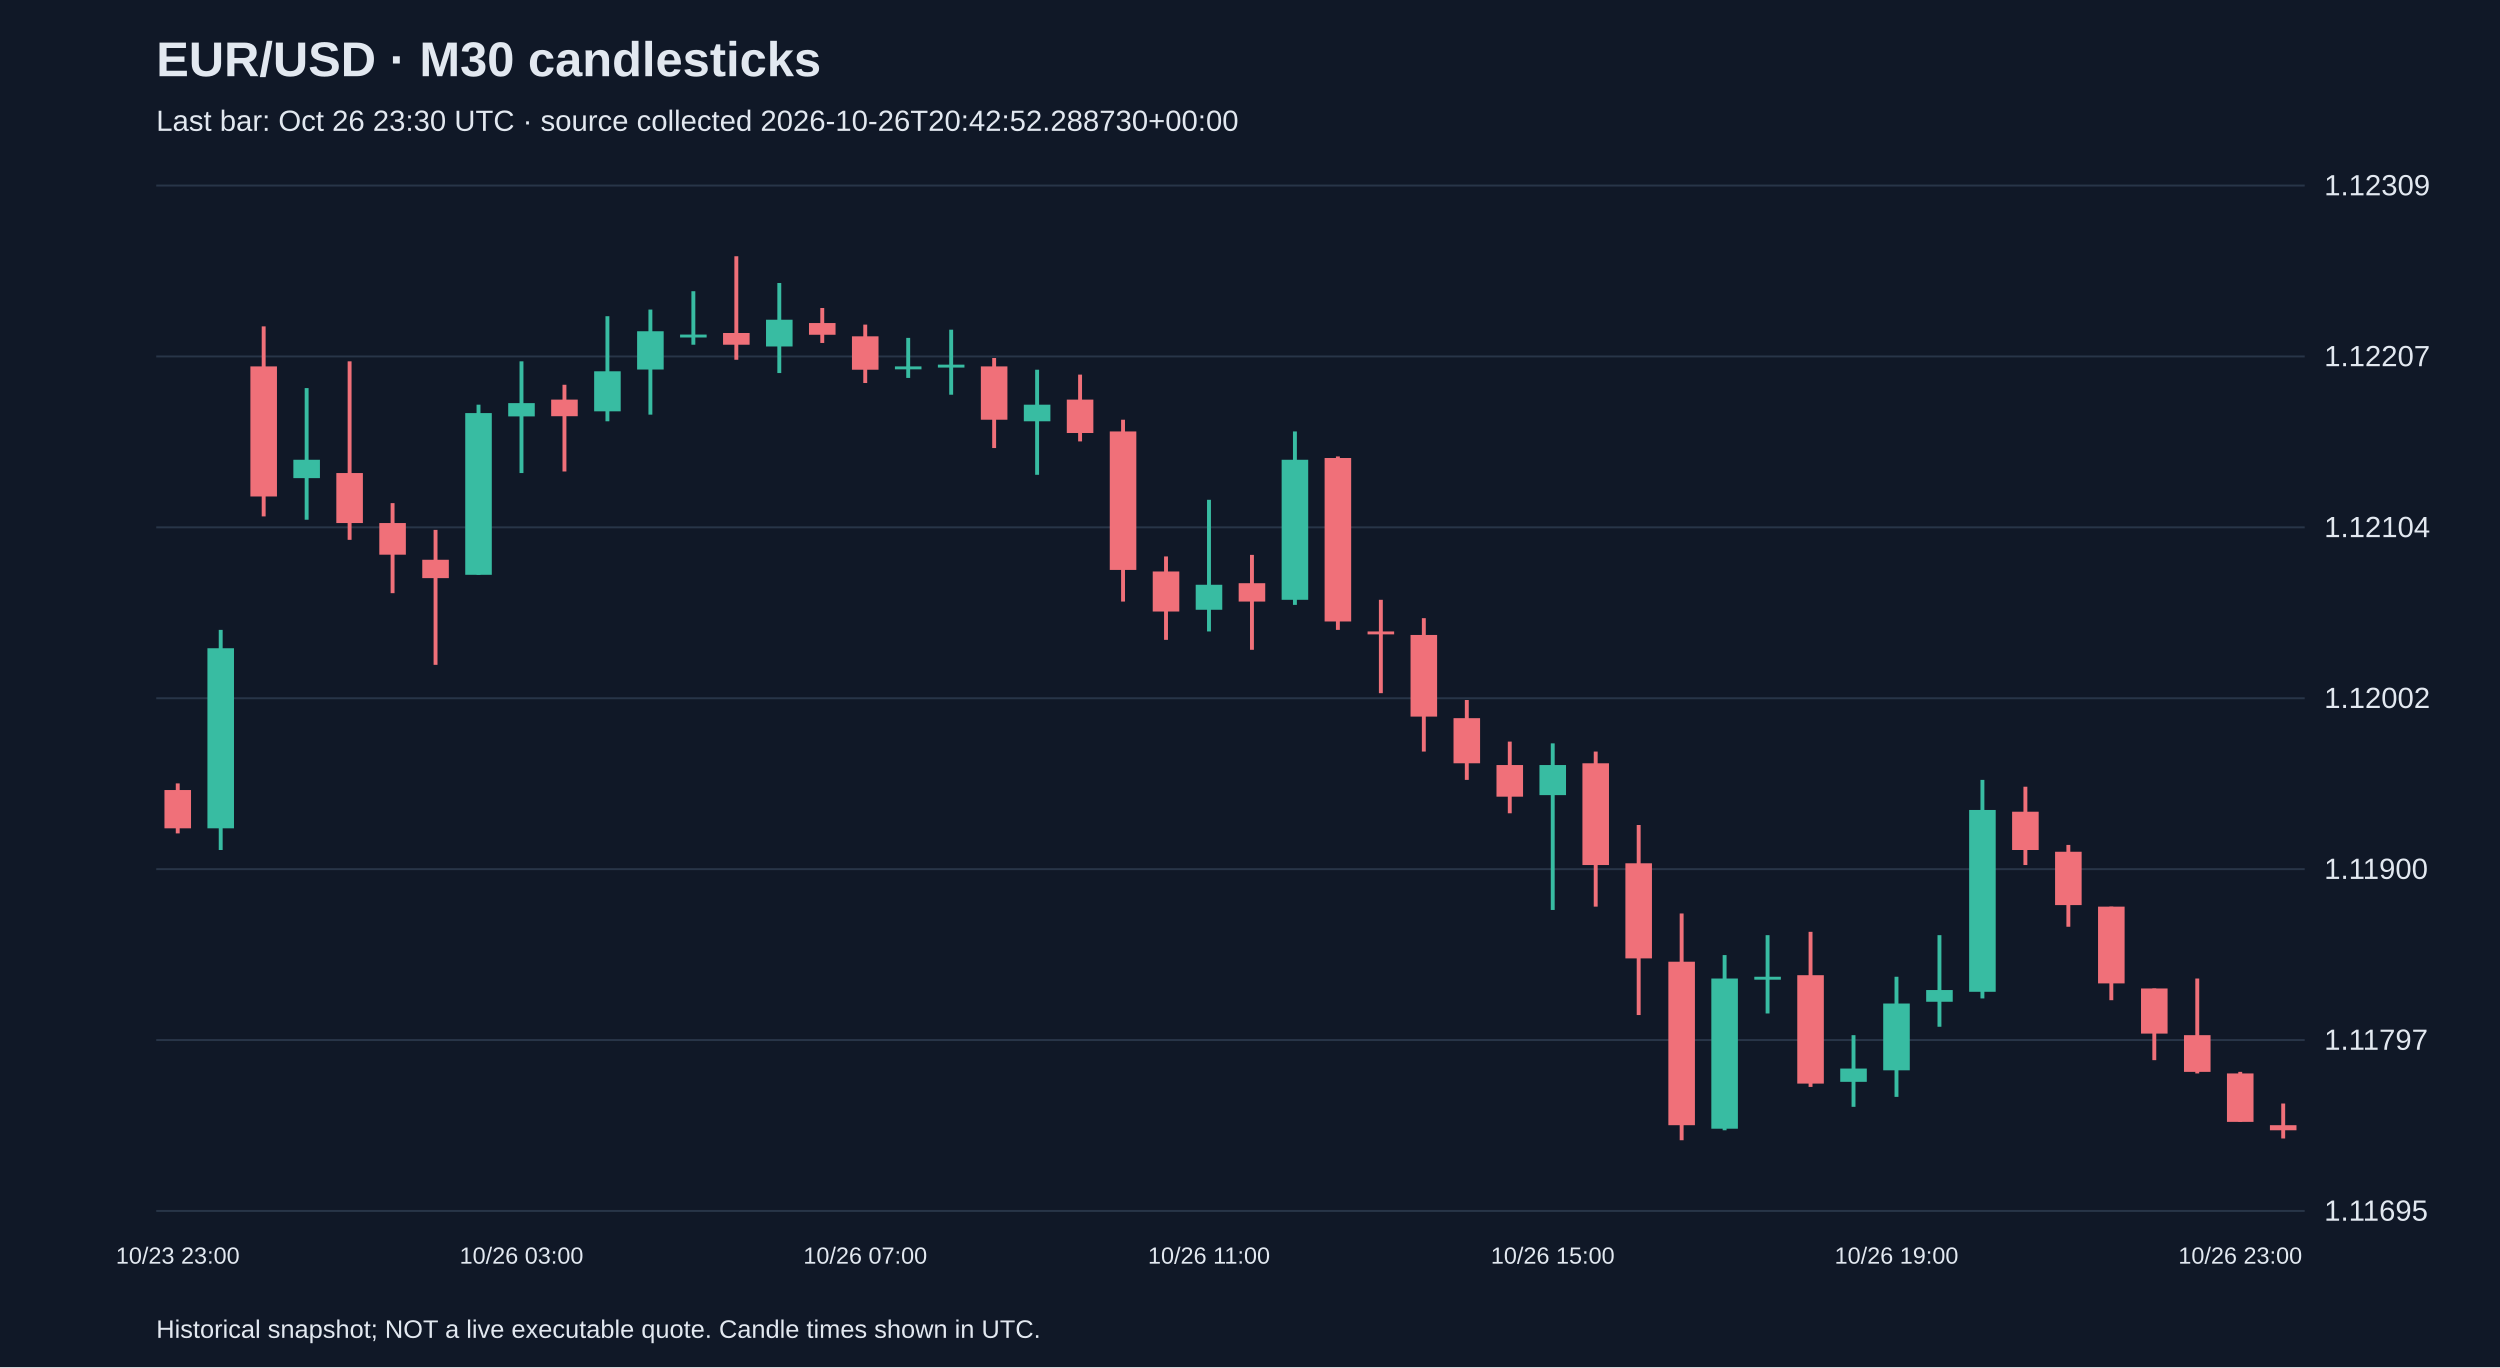
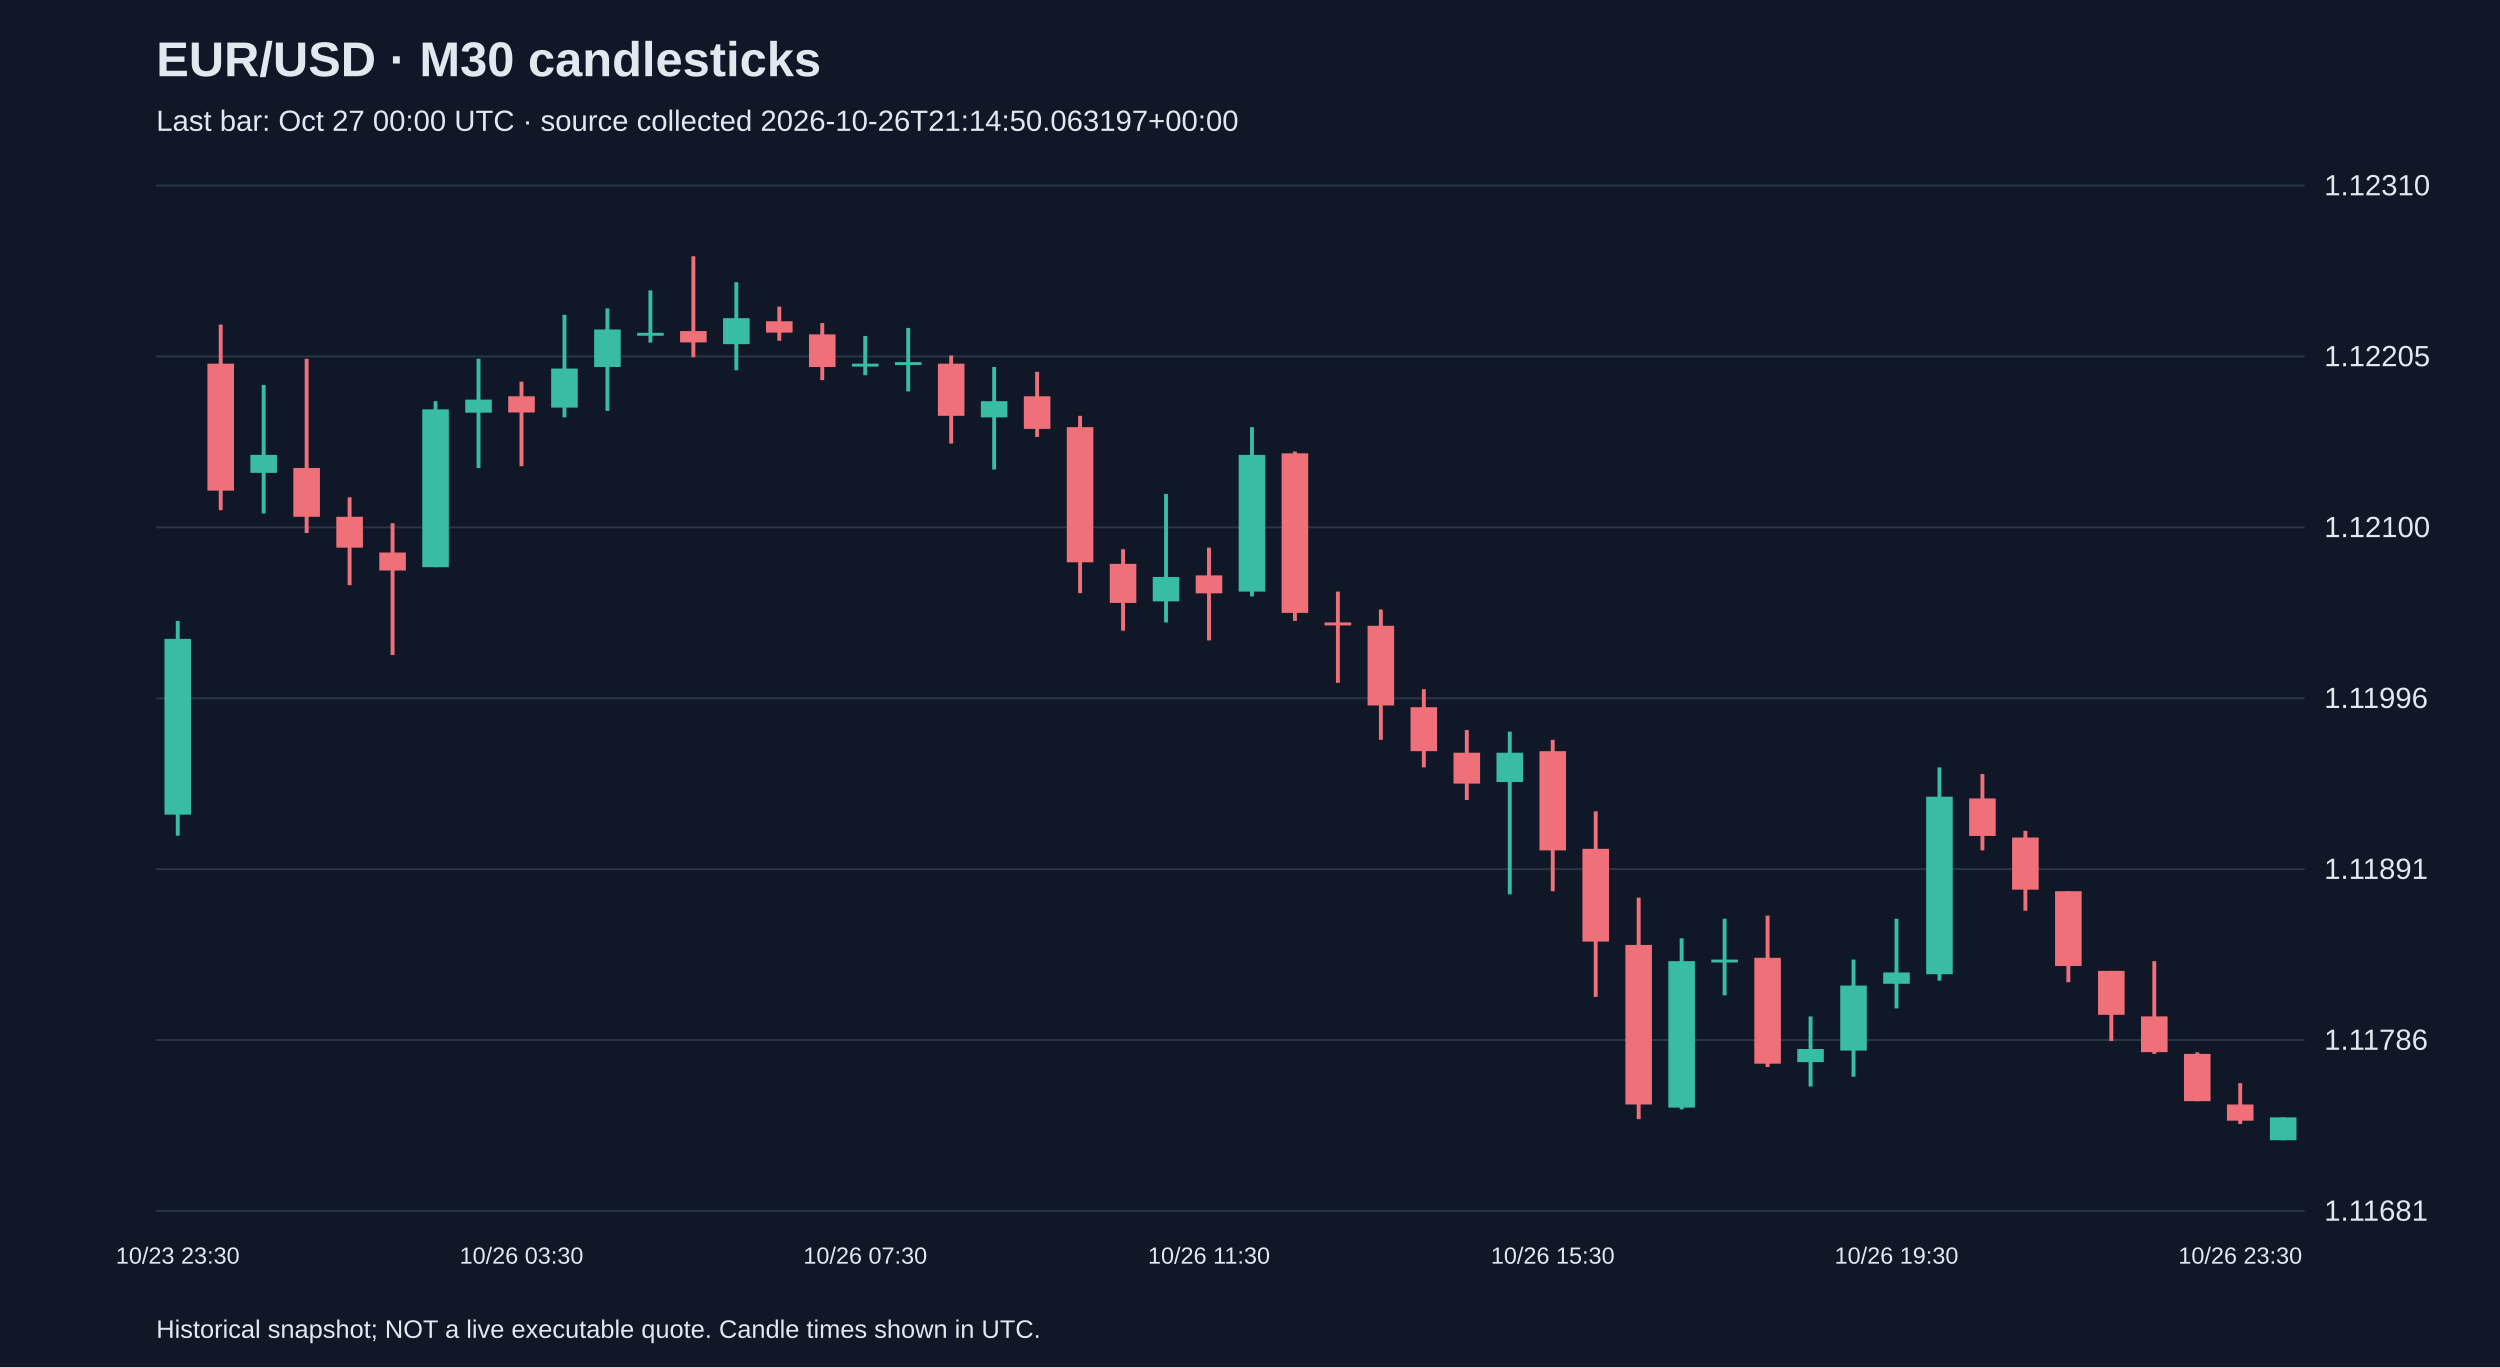
<svg xmlns="http://www.w3.org/2000/svg" viewBox="0 0 1280 700">
  <rect width="100%" height="100%" fill="#101827" />
  <style>text{font-family:Arial,sans-serif;fill:#e2e8f0}</style>
  <text x="80" y="39" font-size="25" font-weight="bold">EUR/USD · M30 candlesticks</text>
-   <text x="80" y="67" font-size="15" fill="#a6b1c5">Last bar: Oct 26 23:30 UTC · source collected 2026-10-26T20:42:52.288730+00:00</text>
+   <text x="80" y="67" font-size="15" fill="#a6b1c5">Last bar: Oct 27 00:00 UTC · source collected 2026-10-26T21:14:50.063197+00:00</text>
  <line x1="80" y1="620.0" x2="1180" y2="620.0" stroke="#283548" />
-   <text x="1190" y="625.0" font-size="15">1.11695</text>
+   <text x="1190" y="625.0" font-size="15">1.11681</text>
  <line x1="80" y1="532.5" x2="1180" y2="532.5" stroke="#283548" />
-   <text x="1190" y="537.5" font-size="15">1.11797</text>
+   <text x="1190" y="537.5" font-size="15">1.11786</text>
  <line x1="80" y1="445.0" x2="1180" y2="445.0" stroke="#283548" />
-   <text x="1190" y="450.0" font-size="15">1.11900</text>
+   <text x="1190" y="450.0" font-size="15">1.11891</text>
  <line x1="80" y1="357.5" x2="1180" y2="357.5" stroke="#283548" />
-   <text x="1190" y="362.5" font-size="15">1.12002</text>
+   <text x="1190" y="362.5" font-size="15">1.11996</text>
  <line x1="80" y1="270.0" x2="1180" y2="270.0" stroke="#283548" />
-   <text x="1190" y="275.0" font-size="15">1.12104</text>
+   <text x="1190" y="275.0" font-size="15">1.12100</text>
  <line x1="80" y1="182.5" x2="1180" y2="182.5" stroke="#283548" />
-   <text x="1190" y="187.5" font-size="15">1.12207</text>
+   <text x="1190" y="187.5" font-size="15">1.12205</text>
  <line x1="80" y1="95.0" x2="1180" y2="95.0" stroke="#283548" />
-   <text x="1190" y="100.0" font-size="15">1.12309</text>
-   <line x1="91.0" y1="401.1" x2="91.0" y2="426.7" stroke="#f07079" stroke-width="2" />
-   <rect x="84.2" y="404.5" width="13.6" height="19.6" fill="#f07079" />
-   <text x="91.0" y="647" text-anchor="middle" font-size="12">10/23 23:00</text>
-   <line x1="113.0" y1="322.5" x2="113.0" y2="435.2" stroke="#38bca2" stroke-width="2" />
-   <rect x="106.2" y="331.9" width="13.6" height="92.2" fill="#38bca2" />
-   <line x1="135.0" y1="167.1" x2="135.0" y2="264.4" stroke="#f07079" stroke-width="2" />
-   <rect x="128.2" y="187.6" width="13.6" height="66.6" fill="#f07079" />
-   <line x1="157.0" y1="198.7" x2="157.0" y2="266.1" stroke="#38bca2" stroke-width="2" />
-   <rect x="150.2" y="235.4" width="13.6" height="9.4" fill="#38bca2" />
-   <line x1="179.0" y1="185.0" x2="179.0" y2="276.4" stroke="#f07079" stroke-width="2" />
-   <rect x="172.2" y="242.2" width="13.6" height="25.6" fill="#f07079" />
-   <line x1="201.0" y1="257.6" x2="201.0" y2="303.7" stroke="#f07079" stroke-width="2" />
-   <rect x="194.2" y="267.8" width="13.6" height="16.2" fill="#f07079" />
-   <line x1="223.0" y1="271.3" x2="223.0" y2="340.4" stroke="#f07079" stroke-width="2" />
-   <rect x="216.2" y="286.6" width="13.6" height="9.4" fill="#f07079" />
-   <line x1="245.0" y1="207.2" x2="245.0" y2="294.3" stroke="#38bca2" stroke-width="2" />
-   <rect x="238.2" y="211.5" width="13.6" height="82.8" fill="#38bca2" />
-   <line x1="267.0" y1="185.0" x2="267.0" y2="242.2" stroke="#38bca2" stroke-width="2" />
-   <rect x="260.2" y="206.4" width="13.6" height="6.8" fill="#38bca2" />
-   <text x="267.0" y="647" text-anchor="middle" font-size="12">10/26 03:00</text>
-   <line x1="289.0" y1="197.0" x2="289.0" y2="241.4" stroke="#f07079" stroke-width="2" />
-   <rect x="282.2" y="204.6" width="13.6" height="8.5" fill="#f07079" />
-   <line x1="311.0" y1="161.9" x2="311.0" y2="215.7" stroke="#38bca2" stroke-width="2" />
-   <rect x="304.2" y="190.1" width="13.6" height="20.5" fill="#38bca2" />
-   <line x1="333.0" y1="158.5" x2="333.0" y2="212.3" stroke="#38bca2" stroke-width="2" />
-   <rect x="326.2" y="169.6" width="13.6" height="19.6" fill="#38bca2" />
-   <line x1="355.0" y1="149.1" x2="355.0" y2="176.5" stroke="#38bca2" stroke-width="2" />
-   <rect x="348.2" y="171.3" width="13.6" height="1.5" fill="#38bca2" />
-   <line x1="377.0" y1="131.2" x2="377.0" y2="184.2" stroke="#f07079" stroke-width="2" />
-   <rect x="370.2" y="170.5" width="13.6" height="6.0" fill="#f07079" />
-   <line x1="399.0" y1="144.9" x2="399.0" y2="191.0" stroke="#38bca2" stroke-width="2" />
-   <rect x="392.2" y="163.7" width="13.6" height="13.7" fill="#38bca2" />
-   <line x1="421.0" y1="157.7" x2="421.0" y2="175.6" stroke="#f07079" stroke-width="2" />
-   <rect x="414.2" y="165.4" width="13.6" height="6.0" fill="#f07079" />
-   <line x1="443.0" y1="166.2" x2="443.0" y2="196.1" stroke="#f07079" stroke-width="2" />
-   <rect x="436.2" y="172.2" width="13.6" height="17.1" fill="#f07079" />
-   <text x="443.0" y="647" text-anchor="middle" font-size="12">10/26 07:00</text>
-   <line x1="465.0" y1="173.0" x2="465.0" y2="193.5" stroke="#38bca2" stroke-width="2" />
-   <rect x="458.2" y="187.6" width="13.6" height="1.5" fill="#38bca2" />
-   <line x1="487.0" y1="168.8" x2="487.0" y2="202.1" stroke="#38bca2" stroke-width="2" />
-   <rect x="480.2" y="186.7" width="13.6" height="1.5" fill="#38bca2" />
-   <line x1="509.0" y1="183.3" x2="509.0" y2="229.4" stroke="#f07079" stroke-width="2" />
-   <rect x="502.2" y="187.6" width="13.6" height="27.3" fill="#f07079" />
-   <line x1="531.0" y1="189.3" x2="531.0" y2="243.1" stroke="#38bca2" stroke-width="2" />
-   <rect x="524.2" y="207.2" width="13.6" height="8.5" fill="#38bca2" />
-   <line x1="553.0" y1="191.8" x2="553.0" y2="226.0" stroke="#f07079" stroke-width="2" />
-   <rect x="546.2" y="204.6" width="13.6" height="17.1" fill="#f07079" />
-   <line x1="575.0" y1="214.9" x2="575.0" y2="308.0" stroke="#f07079" stroke-width="2" />
-   <rect x="568.2" y="220.9" width="13.6" height="70.9" fill="#f07079" />
-   <line x1="597.0" y1="284.9" x2="597.0" y2="327.6" stroke="#f07079" stroke-width="2" />
-   <rect x="590.2" y="292.6" width="13.6" height="20.5" fill="#f07079" />
-   <line x1="619.0" y1="255.9" x2="619.0" y2="323.3" stroke="#38bca2" stroke-width="2" />
-   <rect x="612.2" y="299.4" width="13.6" height="12.8" fill="#38bca2" />
-   <text x="619.0" y="647" text-anchor="middle" font-size="12">10/26 11:00</text>
-   <line x1="641.0" y1="284.1" x2="641.0" y2="332.7" stroke="#f07079" stroke-width="2" />
-   <rect x="634.2" y="298.6" width="13.6" height="9.4" fill="#f07079" />
-   <line x1="663.0" y1="220.9" x2="663.0" y2="309.7" stroke="#38bca2" stroke-width="2" />
-   <rect x="656.2" y="235.4" width="13.6" height="71.7" fill="#38bca2" />
-   <line x1="685.0" y1="233.7" x2="685.0" y2="322.5" stroke="#f07079" stroke-width="2" />
-   <rect x="678.2" y="234.5" width="13.6" height="83.7" fill="#f07079" />
-   <line x1="707.0" y1="307.1" x2="707.0" y2="354.9" stroke="#f07079" stroke-width="2" />
-   <rect x="700.2" y="323.3" width="13.6" height="1.5" fill="#f07079" />
-   <line x1="729.0" y1="316.5" x2="729.0" y2="384.8" stroke="#f07079" stroke-width="2" />
-   <rect x="722.2" y="325.1" width="13.6" height="41.8" fill="#f07079" />
-   <line x1="751.0" y1="358.4" x2="751.0" y2="399.3" stroke="#f07079" stroke-width="2" />
-   <rect x="744.2" y="367.7" width="13.6" height="23.1" fill="#f07079" />
-   <line x1="773.0" y1="379.7" x2="773.0" y2="416.4" stroke="#f07079" stroke-width="2" />
-   <rect x="766.2" y="391.7" width="13.6" height="16.2" fill="#f07079" />
-   <line x1="795.0" y1="380.6" x2="795.0" y2="465.9" stroke="#38bca2" stroke-width="2" />
-   <rect x="788.2" y="391.7" width="13.6" height="15.4" fill="#38bca2" />
-   <text x="795.0" y="647" text-anchor="middle" font-size="12">10/26 15:00</text>
-   <line x1="817.0" y1="384.8" x2="817.0" y2="464.2" stroke="#f07079" stroke-width="2" />
-   <rect x="810.2" y="390.8" width="13.6" height="52.1" fill="#f07079" />
-   <line x1="839.0" y1="422.4" x2="839.0" y2="519.7" stroke="#f07079" stroke-width="2" />
-   <rect x="832.2" y="442.0" width="13.6" height="48.7" fill="#f07079" />
-   <line x1="861.0" y1="467.7" x2="861.0" y2="583.8" stroke="#f07079" stroke-width="2" />
-   <rect x="854.2" y="492.4" width="13.6" height="83.7" fill="#f07079" />
-   <line x1="883.0" y1="489.0" x2="883.0" y2="578.7" stroke="#38bca2" stroke-width="2" />
-   <rect x="876.2" y="501.0" width="13.6" height="76.9" fill="#38bca2" />
-   <line x1="905.0" y1="478.8" x2="905.0" y2="518.9" stroke="#38bca2" stroke-width="2" />
-   <rect x="898.2" y="500.1" width="13.6" height="1.5" fill="#38bca2" />
-   <line x1="927.0" y1="477.1" x2="927.0" y2="556.5" stroke="#f07079" stroke-width="2" />
-   <rect x="920.2" y="499.3" width="13.6" height="55.5" fill="#f07079" />
-   <line x1="949.0" y1="530.0" x2="949.0" y2="566.7" stroke="#38bca2" stroke-width="2" />
-   <rect x="942.2" y="547.1" width="13.6" height="6.8" fill="#38bca2" />
-   <line x1="971.0" y1="500.1" x2="971.0" y2="561.6" stroke="#38bca2" stroke-width="2" />
-   <rect x="964.2" y="513.8" width="13.6" height="34.2" fill="#38bca2" />
-   <text x="971.0" y="647" text-anchor="middle" font-size="12">10/26 19:00</text>
-   <line x1="993.0" y1="478.8" x2="993.0" y2="525.7" stroke="#38bca2" stroke-width="2" />
-   <rect x="986.2" y="506.9" width="13.6" height="6.0" fill="#38bca2" />
-   <line x1="1015.0" y1="399.3" x2="1015.0" y2="511.2" stroke="#38bca2" stroke-width="2" />
-   <rect x="1008.2" y="414.7" width="13.6" height="93.1" fill="#38bca2" />
-   <line x1="1037.0" y1="402.8" x2="1037.0" y2="442.9" stroke="#f07079" stroke-width="2" />
-   <rect x="1030.2" y="415.6" width="13.6" height="19.6" fill="#f07079" />
-   <line x1="1059.0" y1="432.6" x2="1059.0" y2="474.5" stroke="#f07079" stroke-width="2" />
-   <rect x="1052.2" y="436.1" width="13.6" height="27.3" fill="#f07079" />
-   <line x1="1081.0" y1="464.2" x2="1081.0" y2="512.1" stroke="#f07079" stroke-width="2" />
-   <rect x="1074.2" y="464.2" width="13.6" height="39.3" fill="#f07079" />
-   <line x1="1103.0" y1="506.1" x2="1103.0" y2="542.8" stroke="#f07079" stroke-width="2" />
-   <rect x="1096.2" y="506.1" width="13.6" height="23.1" fill="#f07079" />
-   <line x1="1125.0" y1="501.0" x2="1125.0" y2="549.6" stroke="#f07079" stroke-width="2" />
-   <rect x="1118.2" y="530.0" width="13.6" height="18.8" fill="#f07079" />
-   <line x1="1147.0" y1="548.8" x2="1147.0" y2="574.4" stroke="#f07079" stroke-width="2" />
-   <rect x="1140.2" y="549.6" width="13.6" height="24.8" fill="#f07079" />
-   <text x="1147.0" y="647" text-anchor="middle" font-size="12">10/26 23:00</text>
-   <line x1="1169.0" y1="565.0" x2="1169.0" y2="582.9" stroke="#f07079" stroke-width="2" />
-   <rect x="1162.2" y="576.1" width="13.6" height="2.6" fill="#f07079" />
+   <text x="1190" y="100.0" font-size="15">1.12310</text>
+   <line x1="91.0" y1="317.9" x2="91.0" y2="427.9" stroke="#38bca2" stroke-width="2" />
+   <rect x="84.2" y="327.1" width="13.6" height="90.0" fill="#38bca2" />
+   <text x="91.0" y="647" text-anchor="middle" font-size="12">10/23 23:30</text>
+   <line x1="113.0" y1="166.2" x2="113.0" y2="261.2" stroke="#f07079" stroke-width="2" />
+   <rect x="106.2" y="186.2" width="13.6" height="65.0" fill="#f07079" />
+   <line x1="135.0" y1="197.1" x2="135.0" y2="262.9" stroke="#38bca2" stroke-width="2" />
+   <rect x="128.2" y="232.9" width="13.6" height="9.2" fill="#38bca2" />
+   <line x1="157.0" y1="183.7" x2="157.0" y2="272.9" stroke="#f07079" stroke-width="2" />
+   <rect x="150.2" y="239.6" width="13.6" height="25.0" fill="#f07079" />
+   <line x1="179.0" y1="254.6" x2="179.0" y2="299.6" stroke="#f07079" stroke-width="2" />
+   <rect x="172.2" y="264.6" width="13.6" height="15.8" fill="#f07079" />
+   <line x1="201.0" y1="267.9" x2="201.0" y2="335.4" stroke="#f07079" stroke-width="2" />
+   <rect x="194.2" y="282.9" width="13.6" height="9.2" fill="#f07079" />
+   <line x1="223.0" y1="205.4" x2="223.0" y2="290.4" stroke="#38bca2" stroke-width="2" />
+   <rect x="216.2" y="209.6" width="13.6" height="80.8" fill="#38bca2" />
+   <line x1="245.0" y1="183.7" x2="245.0" y2="239.6" stroke="#38bca2" stroke-width="2" />
+   <rect x="238.2" y="204.6" width="13.6" height="6.7" fill="#38bca2" />
+   <line x1="267.0" y1="195.4" x2="267.0" y2="238.7" stroke="#f07079" stroke-width="2" />
+   <rect x="260.2" y="202.9" width="13.6" height="8.3" fill="#f07079" />
+   <text x="267.0" y="647" text-anchor="middle" font-size="12">10/26 03:30</text>
+   <line x1="289.0" y1="161.2" x2="289.0" y2="213.7" stroke="#38bca2" stroke-width="2" />
+   <rect x="282.2" y="188.7" width="13.6" height="20.0" fill="#38bca2" />
+   <line x1="311.0" y1="157.9" x2="311.0" y2="210.4" stroke="#38bca2" stroke-width="2" />
+   <rect x="304.2" y="168.7" width="13.6" height="19.2" fill="#38bca2" />
+   <line x1="333.0" y1="148.7" x2="333.0" y2="175.4" stroke="#38bca2" stroke-width="2" />
+   <rect x="326.2" y="170.4" width="13.6" height="1.5" fill="#38bca2" />
+   <line x1="355.0" y1="131.2" x2="355.0" y2="182.9" stroke="#f07079" stroke-width="2" />
+   <rect x="348.2" y="169.5" width="13.6" height="5.8" fill="#f07079" />
+   <line x1="377.0" y1="144.5" x2="377.0" y2="189.6" stroke="#38bca2" stroke-width="2" />
+   <rect x="370.2" y="162.9" width="13.6" height="13.3" fill="#38bca2" />
+   <line x1="399.0" y1="157.0" x2="399.0" y2="174.5" stroke="#f07079" stroke-width="2" />
+   <rect x="392.2" y="164.5" width="13.6" height="5.8" fill="#f07079" />
+   <line x1="421.0" y1="165.4" x2="421.0" y2="194.6" stroke="#f07079" stroke-width="2" />
+   <rect x="414.2" y="171.2" width="13.6" height="16.7" fill="#f07079" />
+   <line x1="443.0" y1="172.0" x2="443.0" y2="192.1" stroke="#38bca2" stroke-width="2" />
+   <rect x="436.2" y="186.2" width="13.6" height="1.5" fill="#38bca2" />
+   <text x="443.0" y="647" text-anchor="middle" font-size="12">10/26 07:30</text>
+   <line x1="465.0" y1="167.9" x2="465.0" y2="200.4" stroke="#38bca2" stroke-width="2" />
+   <rect x="458.2" y="185.4" width="13.6" height="1.5" fill="#38bca2" />
+   <line x1="487.0" y1="182.0" x2="487.0" y2="227.1" stroke="#f07079" stroke-width="2" />
+   <rect x="480.2" y="186.2" width="13.6" height="26.7" fill="#f07079" />
+   <line x1="509.0" y1="187.9" x2="509.0" y2="240.4" stroke="#38bca2" stroke-width="2" />
+   <rect x="502.2" y="205.4" width="13.6" height="8.3" fill="#38bca2" />
+   <line x1="531.0" y1="190.4" x2="531.0" y2="223.7" stroke="#f07079" stroke-width="2" />
+   <rect x="524.2" y="202.9" width="13.6" height="16.7" fill="#f07079" />
+   <line x1="553.0" y1="212.9" x2="553.0" y2="303.7" stroke="#f07079" stroke-width="2" />
+   <rect x="546.2" y="218.7" width="13.6" height="69.2" fill="#f07079" />
+   <line x1="575.0" y1="281.2" x2="575.0" y2="322.9" stroke="#f07079" stroke-width="2" />
+   <rect x="568.2" y="288.7" width="13.6" height="20.0" fill="#f07079" />
+   <line x1="597.0" y1="252.9" x2="597.0" y2="318.7" stroke="#38bca2" stroke-width="2" />
+   <rect x="590.2" y="295.4" width="13.6" height="12.5" fill="#38bca2" />
+   <line x1="619.0" y1="280.4" x2="619.0" y2="327.9" stroke="#f07079" stroke-width="2" />
+   <rect x="612.2" y="294.6" width="13.6" height="9.2" fill="#f07079" />
+   <text x="619.0" y="647" text-anchor="middle" font-size="12">10/26 11:30</text>
+   <line x1="641.0" y1="218.7" x2="641.0" y2="305.4" stroke="#38bca2" stroke-width="2" />
+   <rect x="634.2" y="232.9" width="13.6" height="70.0" fill="#38bca2" />
+   <line x1="663.0" y1="231.2" x2="663.0" y2="317.9" stroke="#f07079" stroke-width="2" />
+   <rect x="656.2" y="232.1" width="13.6" height="81.7" fill="#f07079" />
+   <line x1="685.0" y1="302.9" x2="685.0" y2="349.6" stroke="#f07079" stroke-width="2" />
+   <rect x="678.2" y="318.7" width="13.6" height="1.5" fill="#f07079" />
+   <line x1="707.0" y1="312.1" x2="707.0" y2="378.8" stroke="#f07079" stroke-width="2" />
+   <rect x="700.2" y="320.4" width="13.6" height="40.8" fill="#f07079" />
+   <line x1="729.0" y1="352.9" x2="729.0" y2="392.9" stroke="#f07079" stroke-width="2" />
+   <rect x="722.2" y="362.1" width="13.6" height="22.5" fill="#f07079" />
+   <line x1="751.0" y1="373.8" x2="751.0" y2="409.6" stroke="#f07079" stroke-width="2" />
+   <rect x="744.2" y="385.4" width="13.6" height="15.8" fill="#f07079" />
+   <line x1="773.0" y1="374.6" x2="773.0" y2="457.9" stroke="#38bca2" stroke-width="2" />
+   <rect x="766.2" y="385.4" width="13.6" height="15.0" fill="#38bca2" />
+   <line x1="795.0" y1="378.8" x2="795.0" y2="456.3" stroke="#f07079" stroke-width="2" />
+   <rect x="788.2" y="384.6" width="13.6" height="50.8" fill="#f07079" />
+   <text x="795.0" y="647" text-anchor="middle" font-size="12">10/26 15:30</text>
+   <line x1="817.0" y1="415.4" x2="817.0" y2="510.4" stroke="#f07079" stroke-width="2" />
+   <rect x="810.2" y="434.6" width="13.6" height="47.5" fill="#f07079" />
+   <line x1="839.0" y1="459.6" x2="839.0" y2="573.0" stroke="#f07079" stroke-width="2" />
+   <rect x="832.2" y="483.8" width="13.6" height="81.7" fill="#f07079" />
+   <line x1="861.0" y1="480.4" x2="861.0" y2="568.0" stroke="#38bca2" stroke-width="2" />
+   <rect x="854.2" y="492.1" width="13.6" height="75.0" fill="#38bca2" />
+   <line x1="883.0" y1="470.4" x2="883.0" y2="509.6" stroke="#38bca2" stroke-width="2" />
+   <rect x="876.2" y="491.3" width="13.6" height="1.5" fill="#38bca2" />
+   <line x1="905.0" y1="468.8" x2="905.0" y2="546.3" stroke="#f07079" stroke-width="2" />
+   <rect x="898.2" y="490.4" width="13.6" height="54.2" fill="#f07079" />
+   <line x1="927.0" y1="520.4" x2="927.0" y2="556.3" stroke="#38bca2" stroke-width="2" />
+   <rect x="920.2" y="537.1" width="13.6" height="6.7" fill="#38bca2" />
+   <line x1="949.0" y1="491.3" x2="949.0" y2="551.3" stroke="#38bca2" stroke-width="2" />
+   <rect x="942.2" y="504.6" width="13.6" height="33.3" fill="#38bca2" />
+   <line x1="971.0" y1="470.4" x2="971.0" y2="516.3" stroke="#38bca2" stroke-width="2" />
+   <rect x="964.2" y="497.9" width="13.6" height="5.8" fill="#38bca2" />
+   <text x="971.0" y="647" text-anchor="middle" font-size="12">10/26 19:30</text>
+   <line x1="993.0" y1="392.9" x2="993.0" y2="502.1" stroke="#38bca2" stroke-width="2" />
+   <rect x="986.2" y="407.9" width="13.6" height="90.9" fill="#38bca2" />
+   <line x1="1015.0" y1="396.3" x2="1015.0" y2="435.4" stroke="#f07079" stroke-width="2" />
+   <rect x="1008.2" y="408.8" width="13.6" height="19.2" fill="#f07079" />
+   <line x1="1037.0" y1="425.4" x2="1037.0" y2="466.3" stroke="#f07079" stroke-width="2" />
+   <rect x="1030.2" y="428.8" width="13.6" height="26.7" fill="#f07079" />
+   <line x1="1059.0" y1="456.3" x2="1059.0" y2="502.9" stroke="#f07079" stroke-width="2" />
+   <rect x="1052.2" y="456.3" width="13.6" height="38.3" fill="#f07079" />
+   <line x1="1081.0" y1="497.1" x2="1081.0" y2="533.0" stroke="#f07079" stroke-width="2" />
+   <rect x="1074.2" y="497.1" width="13.6" height="22.5" fill="#f07079" />
+   <line x1="1103.0" y1="492.1" x2="1103.0" y2="539.6" stroke="#f07079" stroke-width="2" />
+   <rect x="1096.2" y="520.4" width="13.6" height="18.3" fill="#f07079" />
+   <line x1="1125.0" y1="538.8" x2="1125.0" y2="563.8" stroke="#f07079" stroke-width="2" />
+   <rect x="1118.2" y="539.6" width="13.6" height="24.2" fill="#f07079" />
+   <line x1="1147.0" y1="554.6" x2="1147.0" y2="575.5" stroke="#f07079" stroke-width="2" />
+   <rect x="1140.2" y="565.5" width="13.6" height="8.3" fill="#f07079" />
+   <text x="1147.0" y="647" text-anchor="middle" font-size="12">10/26 23:30</text>
+   <line x1="1169.0" y1="572.1" x2="1169.0" y2="583.8" stroke="#38bca2" stroke-width="2" />
+   <rect x="1162.2" y="572.1" width="13.6" height="11.7" fill="#38bca2" />
  <text x="80" y="685" font-size="13">Historical snapshot; NOT a live executable quote. Candle times shown in UTC.</text>
</svg>
